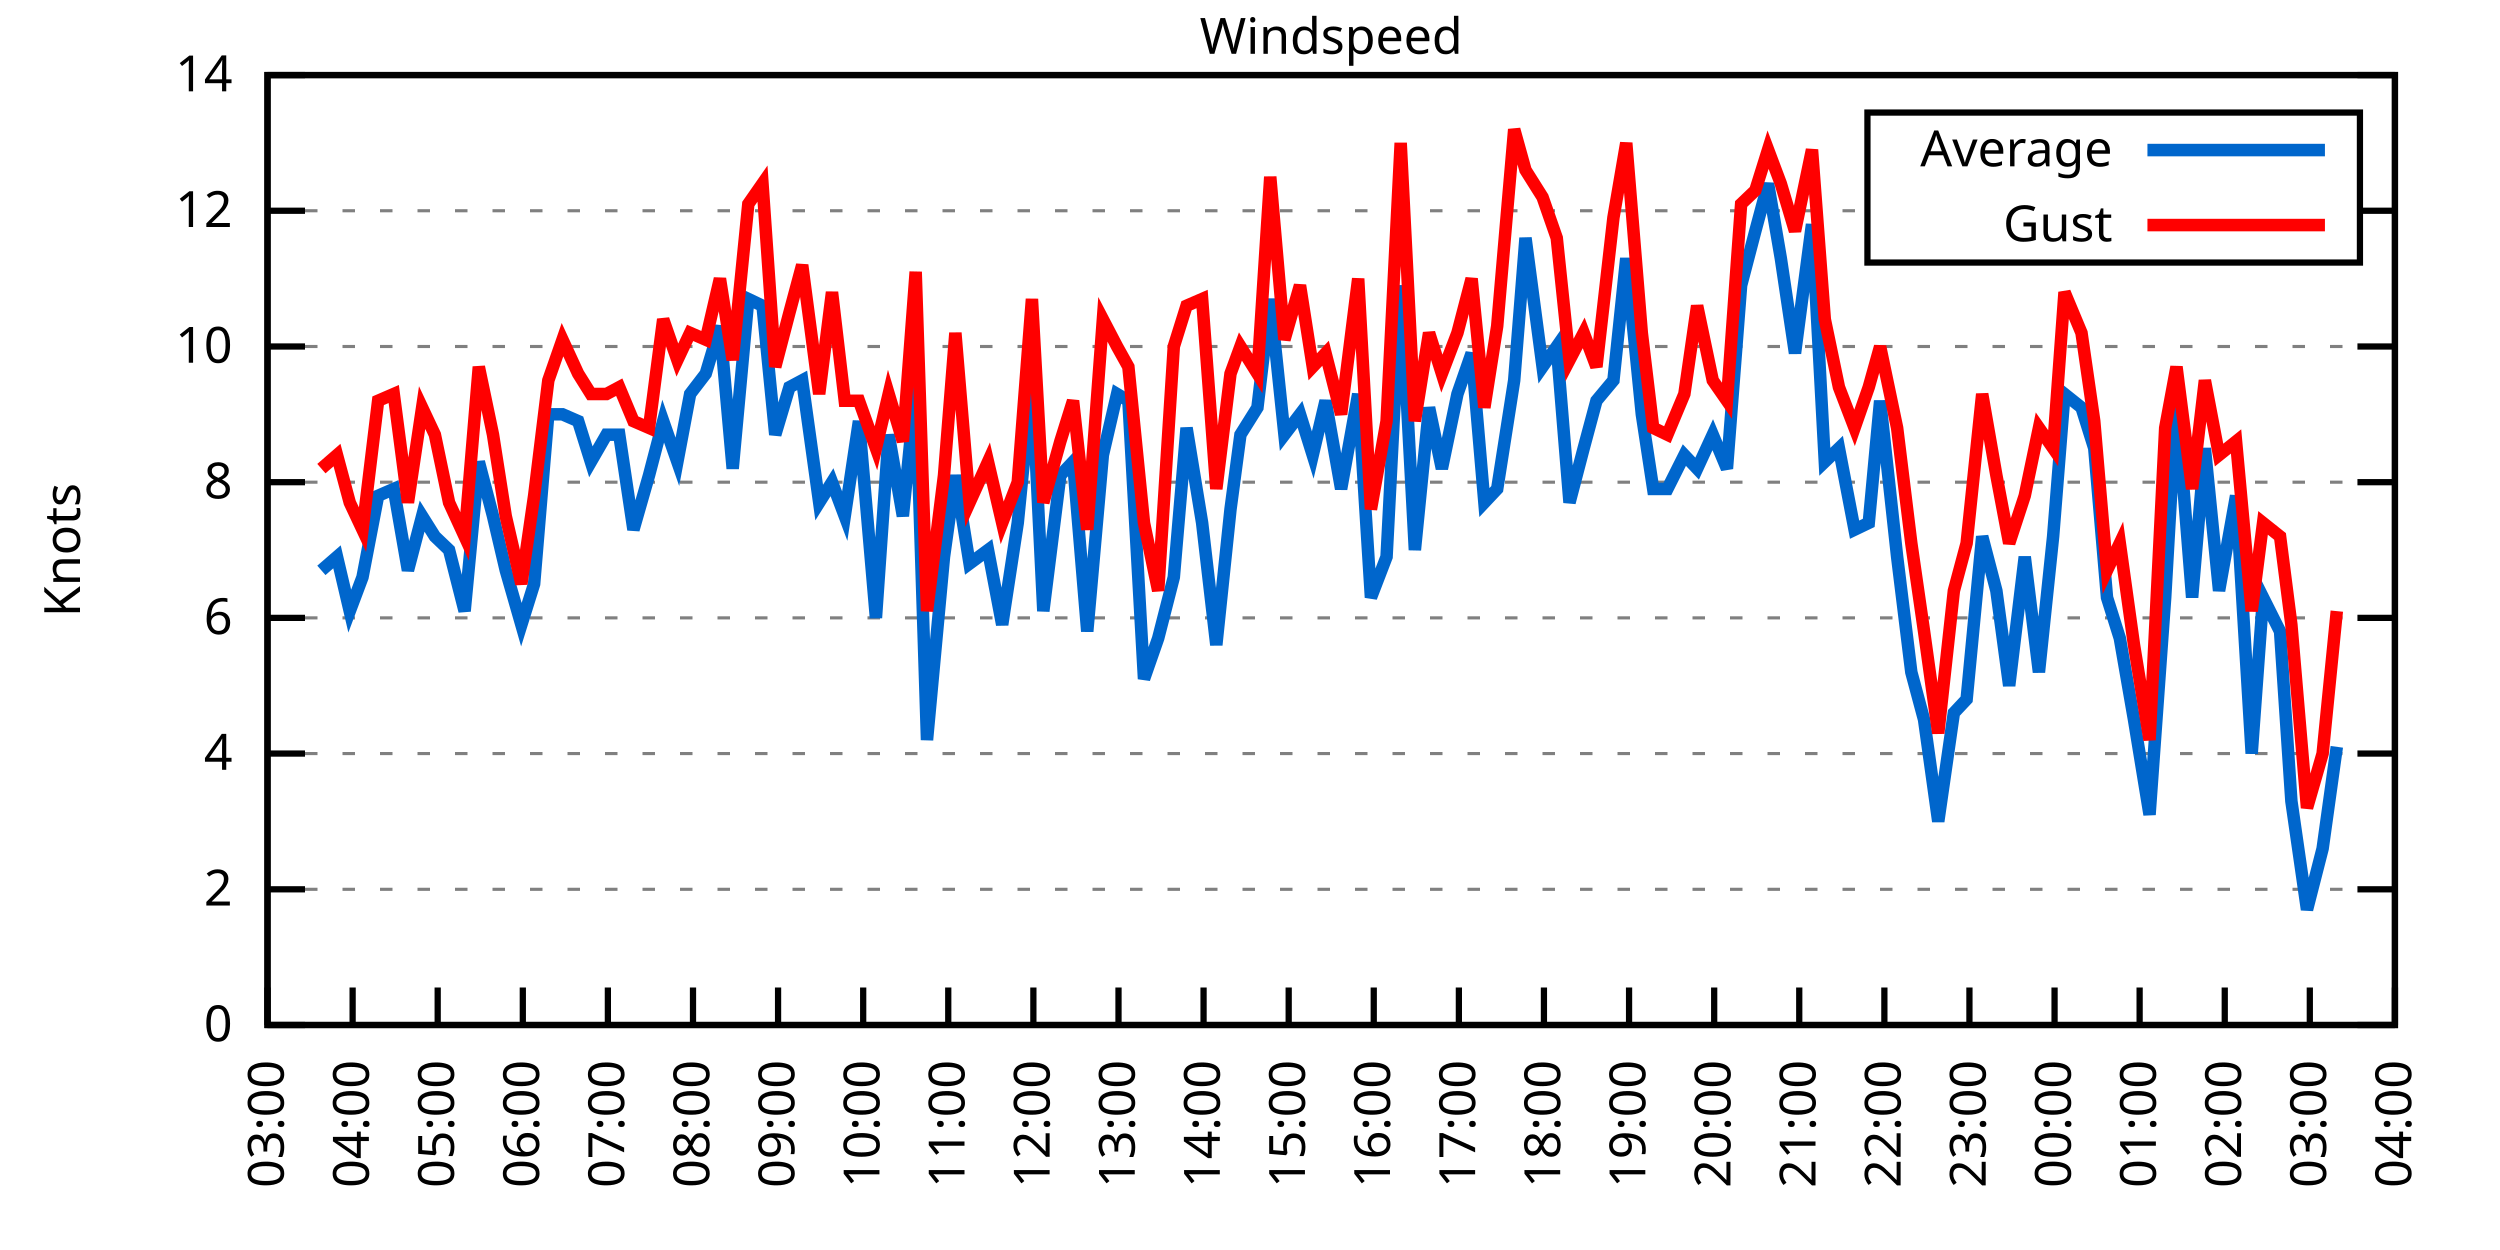
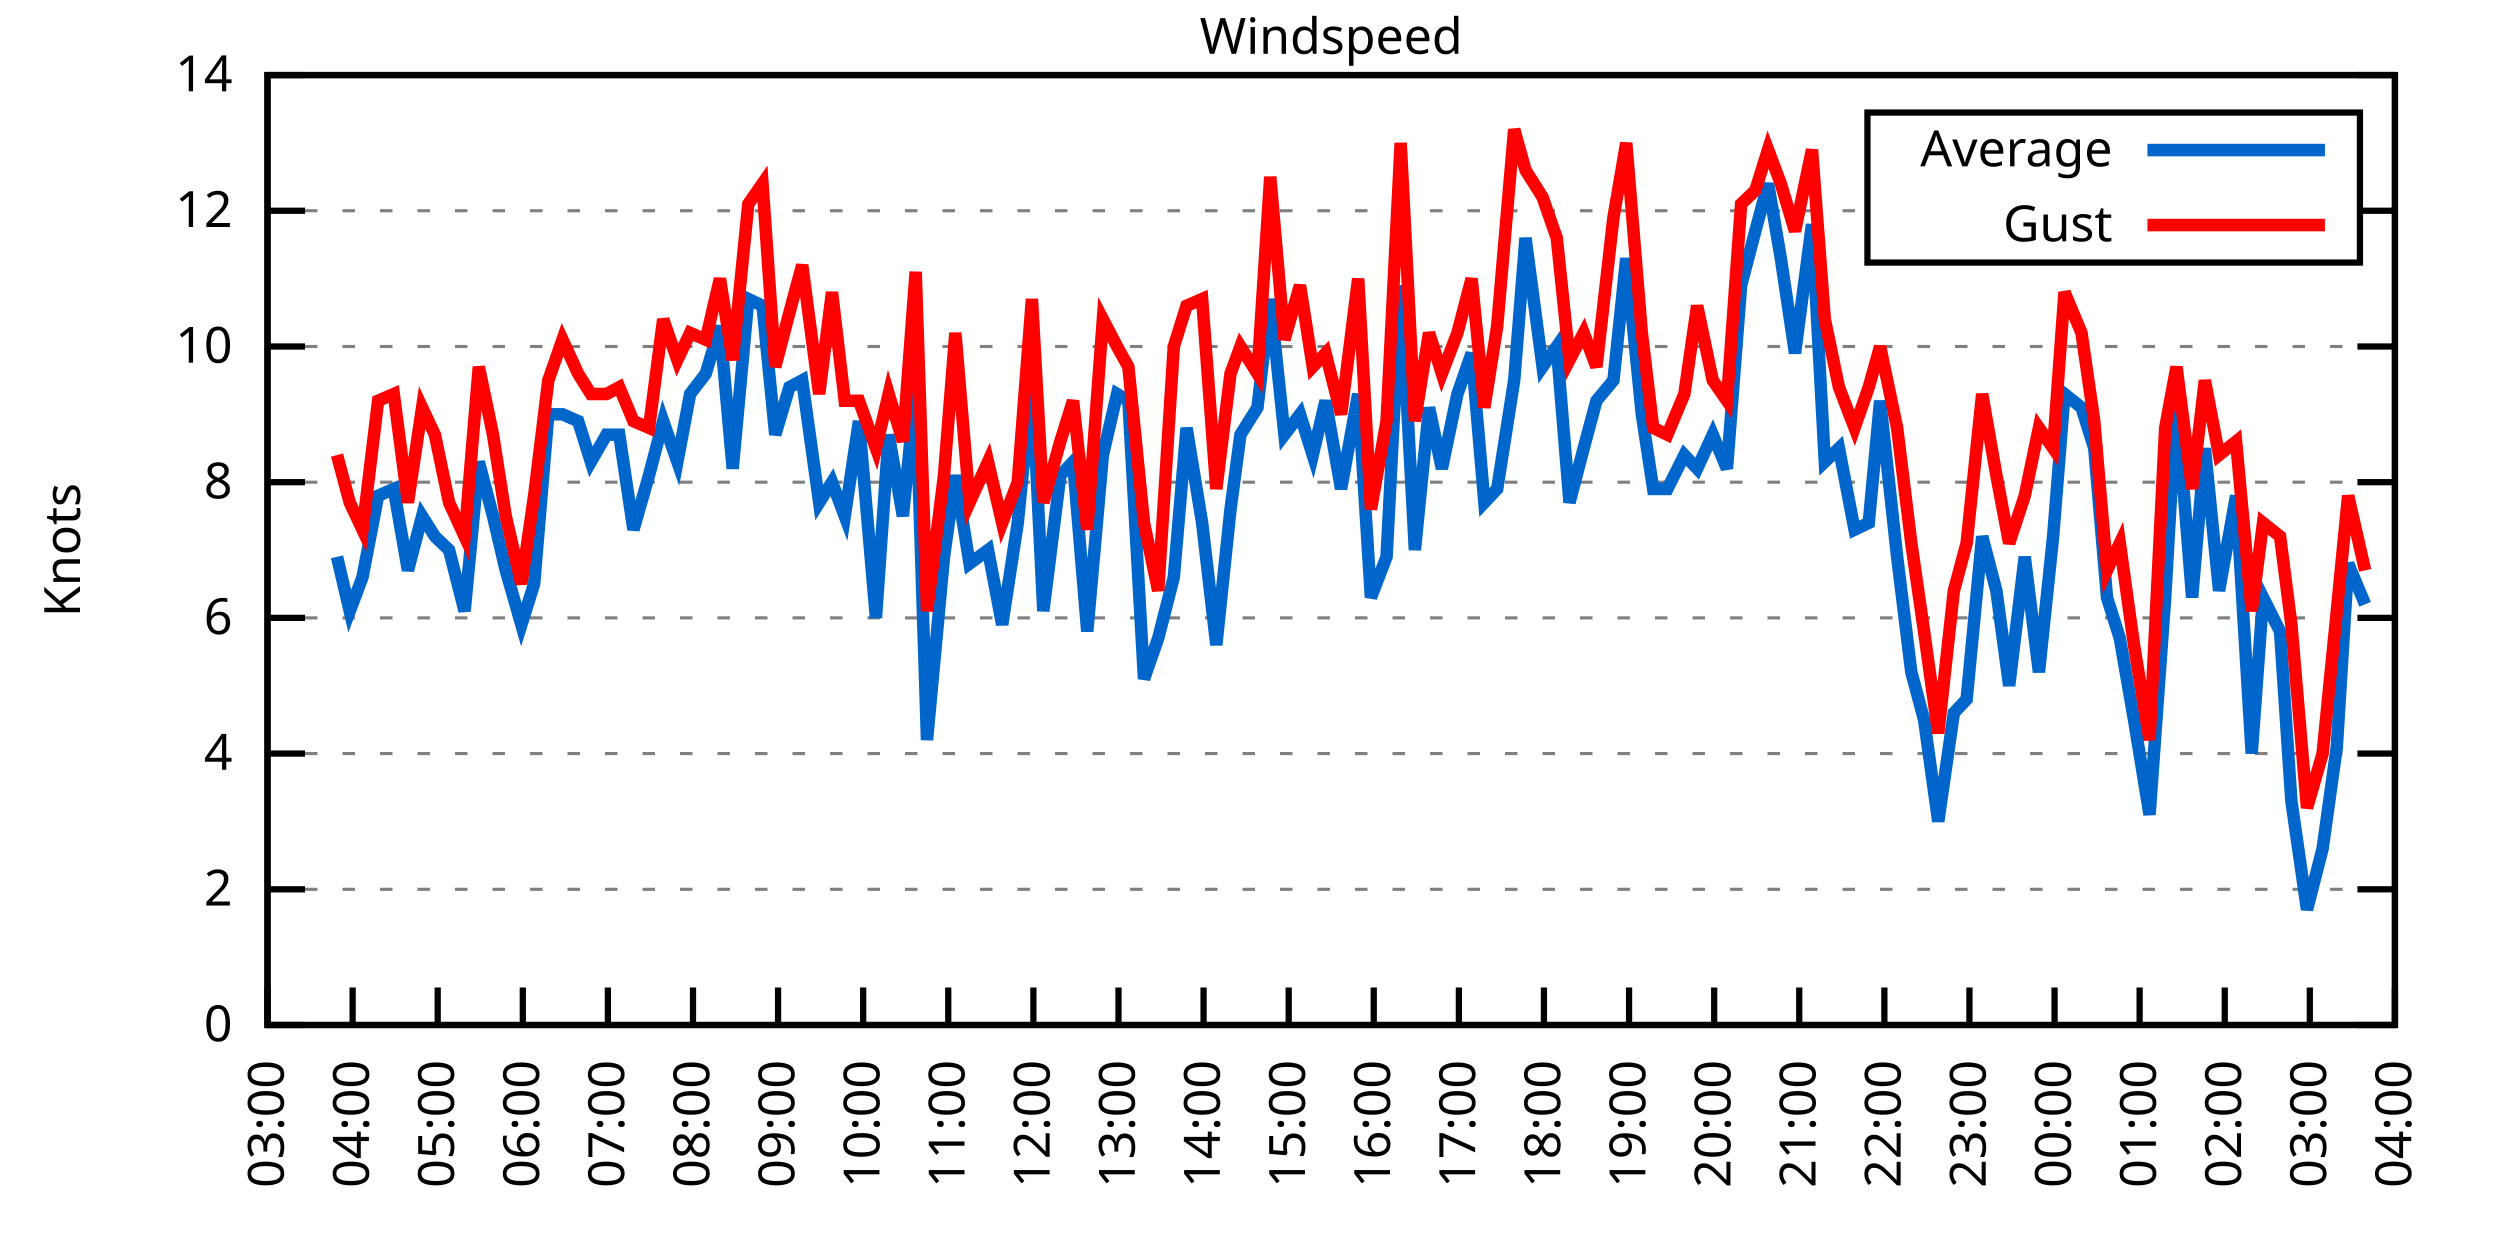
<svg xmlns="http://www.w3.org/2000/svg" xmlns:xlink="http://www.w3.org/1999/xlink" width="400" height="200" viewBox="0 0 400 200">
  <g id="gnuplot_canvas">
    <rect x="0" y="0" width="400" height="200" fill="none" />
    <defs>
      <circle id="gpDot" r="0.5" stroke-width="0.5" stroke="currentColor" />
      <path id="gpPt0" stroke-width="0.333" stroke="currentColor" d="M-1,0 h2 M0,-1 v2" />
      <path id="gpPt1" stroke-width="0.333" stroke="currentColor" d="M-1,-1 L1,1 M1,-1 L-1,1" />
      <path id="gpPt2" stroke-width="0.333" stroke="currentColor" d="M-1,0 L1,0 M0,-1 L0,1 M-1,-1 L1,1 M-1,1 L1,-1" />
      <rect id="gpPt3" stroke-width="0.333" stroke="currentColor" x="-1" y="-1" width="2" height="2" />
      <rect id="gpPt4" stroke-width="0.333" stroke="currentColor" fill="currentColor" x="-1" y="-1" width="2" height="2" />
      <circle id="gpPt5" stroke-width="0.333" stroke="currentColor" cx="0" cy="0" r="1" />
      <use xlink:href="#gpPt5" id="gpPt6" fill="currentColor" stroke="none" />
      <path id="gpPt7" stroke-width="0.333" stroke="currentColor" d="M0,-1.33 L-1.33,0.67 L1.33,0.67 z" />
      <use xlink:href="#gpPt7" id="gpPt8" fill="currentColor" stroke="none" />
      <use xlink:href="#gpPt7" id="gpPt9" stroke="currentColor" transform="rotate(180)" />
      <use xlink:href="#gpPt9" id="gpPt10" fill="currentColor" stroke="none" />
      <use xlink:href="#gpPt3" id="gpPt11" stroke="currentColor" transform="rotate(45)" />
      <use xlink:href="#gpPt11" id="gpPt12" fill="currentColor" stroke="none" />
      <path id="gpPt13" stroke-width="0.333" stroke="currentColor" d="M0,1.330 L1.265,0.411 L0.782,-1.067 L-0.782,-1.076 L-1.265,0.411 z" />
      <use xlink:href="#gpPt13" id="gpPt14" fill="currentColor" stroke="none" />
      <filter id="textbox" filterUnits="objectBoundingBox" x="0" y="0" height="1" width="1">
        <feFlood flood-color="white" flood-opacity="1" result="bgnd" />
        <feComposite in="SourceGraphic" in2="bgnd" operator="atop" />
      </filter>
      <filter id="greybox" filterUnits="objectBoundingBox" x="0" y="0" height="1" width="1">
        <feFlood flood-color="lightgrey" flood-opacity="1" result="grey" />
        <feComposite in="SourceGraphic" in2="grey" operator="atop" />
      </filter>
    </defs>
    <g fill="none" color="white" stroke="currentColor" stroke-width="1.00" stroke-linecap="butt" stroke-linejoin="miter">
</g>
    <g fill="none" color="black" stroke="currentColor" stroke-width="1.00" stroke-linecap="butt" stroke-linejoin="miter">
      <g stroke="none" shape-rendering="crispEdges">
        <polygon fill="rgb(255, 255, 255)" points="42.80,164.00 383.18,164.00 383.18,12.02 42.80,12.02 " />
      </g>
    </g>
    <g fill="none" color="black" stroke="currentColor" stroke-width="1.00" stroke-linecap="butt" stroke-linejoin="miter">
</g>
    <g fill="none" color="black" stroke="black" stroke-width="0.50" stroke-linecap="butt" stroke-linejoin="miter">
</g>
    <g fill="none" color="gray" stroke="currentColor" stroke-width="0.50" stroke-linecap="butt" stroke-linejoin="miter">
      <path stroke="gray" stroke-dasharray="2,4" class="gridline" d="M42.80,164.00 L383.19,164.00  " />
    </g>
    <g fill="none" color="gray" stroke="gray" stroke-width="1.00" stroke-linecap="butt" stroke-linejoin="miter">
</g>
    <g fill="none" color="black" stroke="currentColor" stroke-width="1.00" stroke-linecap="butt" stroke-linejoin="miter">
      <path stroke="black" d="M42.80,164.00 L48.80,164.00 M383.19,164.00 L377.19,164.00  " />
      <g transform="translate(37.20,166.60)" stroke="none" fill="black" font-family="Sans" font-size="8.00" text-anchor="end">
        <text>
          <tspan font-family="Sans"> 0</tspan>
        </text>
      </g>
    </g>
    <g fill="none" color="black" stroke="currentColor" stroke-width="1.00" stroke-linecap="butt" stroke-linejoin="miter">
</g>
    <g fill="none" color="black" stroke="black" stroke-width="0.50" stroke-linecap="butt" stroke-linejoin="miter">
</g>
    <g fill="none" color="gray" stroke="currentColor" stroke-width="0.50" stroke-linecap="butt" stroke-linejoin="miter">
      <path stroke="gray" stroke-dasharray="2,4" class="gridline" d="M42.80,142.29 L383.19,142.29  " />
    </g>
    <g fill="none" color="gray" stroke="gray" stroke-width="1.00" stroke-linecap="butt" stroke-linejoin="miter">
</g>
    <g fill="none" color="black" stroke="currentColor" stroke-width="1.00" stroke-linecap="butt" stroke-linejoin="miter">
      <path stroke="black" d="M42.80,142.29 L48.80,142.29 M383.19,142.29 L377.19,142.29  " />
      <g transform="translate(37.20,144.89)" stroke="none" fill="black" font-family="Sans" font-size="8.00" text-anchor="end">
        <text>
          <tspan font-family="Sans"> 2</tspan>
        </text>
      </g>
    </g>
    <g fill="none" color="black" stroke="currentColor" stroke-width="1.00" stroke-linecap="butt" stroke-linejoin="miter">
</g>
    <g fill="none" color="black" stroke="black" stroke-width="0.50" stroke-linecap="butt" stroke-linejoin="miter">
</g>
    <g fill="none" color="gray" stroke="currentColor" stroke-width="0.50" stroke-linecap="butt" stroke-linejoin="miter">
      <path stroke="gray" stroke-dasharray="2,4" class="gridline" d="M42.80,120.57 L383.19,120.57  " />
    </g>
    <g fill="none" color="gray" stroke="gray" stroke-width="1.00" stroke-linecap="butt" stroke-linejoin="miter">
</g>
    <g fill="none" color="black" stroke="currentColor" stroke-width="1.00" stroke-linecap="butt" stroke-linejoin="miter">
      <path stroke="black" d="M42.80,120.57 L48.80,120.57 M383.19,120.57 L377.19,120.57  " />
      <g transform="translate(37.20,123.17)" stroke="none" fill="black" font-family="Sans" font-size="8.00" text-anchor="end">
        <text>
          <tspan font-family="Sans"> 4</tspan>
        </text>
      </g>
    </g>
    <g fill="none" color="black" stroke="currentColor" stroke-width="1.00" stroke-linecap="butt" stroke-linejoin="miter">
</g>
    <g fill="none" color="black" stroke="black" stroke-width="0.50" stroke-linecap="butt" stroke-linejoin="miter">
</g>
    <g fill="none" color="gray" stroke="currentColor" stroke-width="0.50" stroke-linecap="butt" stroke-linejoin="miter">
      <path stroke="gray" stroke-dasharray="2,4" class="gridline" d="M42.80,98.86 L383.19,98.86  " />
    </g>
    <g fill="none" color="gray" stroke="gray" stroke-width="1.00" stroke-linecap="butt" stroke-linejoin="miter">
</g>
    <g fill="none" color="black" stroke="currentColor" stroke-width="1.00" stroke-linecap="butt" stroke-linejoin="miter">
      <path stroke="black" d="M42.80,98.86 L48.80,98.86 M383.19,98.86 L377.19,98.86  " />
      <g transform="translate(37.20,101.46)" stroke="none" fill="black" font-family="Sans" font-size="8.00" text-anchor="end">
        <text>
          <tspan font-family="Sans"> 6</tspan>
        </text>
      </g>
    </g>
    <g fill="none" color="black" stroke="currentColor" stroke-width="1.00" stroke-linecap="butt" stroke-linejoin="miter">
</g>
    <g fill="none" color="black" stroke="black" stroke-width="0.50" stroke-linecap="butt" stroke-linejoin="miter">
</g>
    <g fill="none" color="gray" stroke="currentColor" stroke-width="0.50" stroke-linecap="butt" stroke-linejoin="miter">
      <path stroke="gray" stroke-dasharray="2,4" class="gridline" d="M42.80,77.15 L383.19,77.15  " />
    </g>
    <g fill="none" color="gray" stroke="gray" stroke-width="1.00" stroke-linecap="butt" stroke-linejoin="miter">
</g>
    <g fill="none" color="black" stroke="currentColor" stroke-width="1.00" stroke-linecap="butt" stroke-linejoin="miter">
      <path stroke="black" d="M42.80,77.15 L48.80,77.15 M383.19,77.15 L377.19,77.15  " />
      <g transform="translate(37.20,79.75)" stroke="none" fill="black" font-family="Sans" font-size="8.00" text-anchor="end">
        <text>
          <tspan font-family="Sans"> 8</tspan>
        </text>
      </g>
    </g>
    <g fill="none" color="black" stroke="currentColor" stroke-width="1.00" stroke-linecap="butt" stroke-linejoin="miter">
</g>
    <g fill="none" color="black" stroke="black" stroke-width="0.50" stroke-linecap="butt" stroke-linejoin="miter">
</g>
    <g fill="none" color="gray" stroke="currentColor" stroke-width="0.50" stroke-linecap="butt" stroke-linejoin="miter">
      <path stroke="gray" stroke-dasharray="2,4" class="gridline" d="M42.80,55.44 L383.19,55.44  " />
    </g>
    <g fill="none" color="gray" stroke="gray" stroke-width="1.00" stroke-linecap="butt" stroke-linejoin="miter">
</g>
    <g fill="none" color="black" stroke="currentColor" stroke-width="1.00" stroke-linecap="butt" stroke-linejoin="miter">
      <path stroke="black" d="M42.80,55.44 L48.80,55.44 M383.19,55.44 L377.19,55.44  " />
      <g transform="translate(37.20,58.04)" stroke="none" fill="black" font-family="Sans" font-size="8.00" text-anchor="end">
        <text>
          <tspan font-family="Sans"> 10</tspan>
        </text>
      </g>
    </g>
    <g fill="none" color="black" stroke="currentColor" stroke-width="1.00" stroke-linecap="butt" stroke-linejoin="miter">
</g>
    <g fill="none" color="black" stroke="black" stroke-width="0.50" stroke-linecap="butt" stroke-linejoin="miter">
</g>
    <g fill="none" color="gray" stroke="currentColor" stroke-width="0.50" stroke-linecap="butt" stroke-linejoin="miter">
      <path stroke="gray" stroke-dasharray="2,4" class="gridline" d="M42.80,33.72 L298.79,33.72 M377.59,33.72 L383.19,33.72  " />
    </g>
    <g fill="none" color="gray" stroke="gray" stroke-width="1.00" stroke-linecap="butt" stroke-linejoin="miter">
</g>
    <g fill="none" color="black" stroke="currentColor" stroke-width="1.00" stroke-linecap="butt" stroke-linejoin="miter">
      <path stroke="black" d="M42.80,33.72 L48.80,33.72 M383.19,33.72 L377.19,33.72  " />
      <g transform="translate(37.20,36.32)" stroke="none" fill="black" font-family="Sans" font-size="8.00" text-anchor="end">
        <text>
          <tspan font-family="Sans"> 12</tspan>
        </text>
      </g>
    </g>
    <g fill="none" color="black" stroke="currentColor" stroke-width="1.00" stroke-linecap="butt" stroke-linejoin="miter">
</g>
    <g fill="none" color="black" stroke="black" stroke-width="0.50" stroke-linecap="butt" stroke-linejoin="miter">
</g>
    <g fill="none" color="gray" stroke="currentColor" stroke-width="0.50" stroke-linecap="butt" stroke-linejoin="miter">
      <path stroke="gray" stroke-dasharray="2,4" class="gridline" d="M42.80,12.01 L383.19,12.01  " />
    </g>
    <g fill="none" color="gray" stroke="gray" stroke-width="1.00" stroke-linecap="butt" stroke-linejoin="miter">
</g>
    <g fill="none" color="black" stroke="currentColor" stroke-width="1.00" stroke-linecap="butt" stroke-linejoin="miter">
      <path stroke="black" d="M42.80,12.01 L48.80,12.01 M383.19,12.01 L377.19,12.01  " />
      <g transform="translate(37.20,14.61)" stroke="none" fill="black" font-family="Sans" font-size="8.00" text-anchor="end">
        <text>
          <tspan font-family="Sans"> 14</tspan>
        </text>
      </g>
    </g>
    <g fill="none" color="black" stroke="currentColor" stroke-width="1.00" stroke-linecap="butt" stroke-linejoin="miter">
      <path stroke="black" d="M42.80,164.00 L42.80,158.00  " />
      <g transform="translate(45.40,169.60) rotate(270.00)" stroke="none" fill="black" font-family="Sans" font-size="8.00" text-anchor="end">
        <text>
          <tspan font-family="Sans">03:00</tspan>
        </text>
      </g>
    </g>
    <g fill="none" color="black" stroke="currentColor" stroke-width="1.00" stroke-linecap="butt" stroke-linejoin="miter">
      <path stroke="black" d="M56.42,164.00 L56.42,158.00  " />
      <g transform="translate(59.02,169.60) rotate(270.00)" stroke="none" fill="black" font-family="Sans" font-size="8.00" text-anchor="end">
        <text>
          <tspan font-family="Sans">04:00</tspan>
        </text>
      </g>
    </g>
    <g fill="none" color="black" stroke="currentColor" stroke-width="1.00" stroke-linecap="butt" stroke-linejoin="miter">
      <path stroke="black" d="M70.03,164.00 L70.03,158.00  " />
      <g transform="translate(72.63,169.60) rotate(270.00)" stroke="none" fill="black" font-family="Sans" font-size="8.00" text-anchor="end">
        <text>
          <tspan font-family="Sans">05:00</tspan>
        </text>
      </g>
    </g>
    <g fill="none" color="black" stroke="currentColor" stroke-width="1.00" stroke-linecap="butt" stroke-linejoin="miter">
      <path stroke="black" d="M83.65,164.00 L83.65,158.00  " />
      <g transform="translate(86.25,169.60) rotate(270.00)" stroke="none" fill="black" font-family="Sans" font-size="8.00" text-anchor="end">
        <text>
          <tspan font-family="Sans">06:00</tspan>
        </text>
      </g>
    </g>
    <g fill="none" color="black" stroke="currentColor" stroke-width="1.00" stroke-linecap="butt" stroke-linejoin="miter">
      <path stroke="black" d="M97.26,164.00 L97.26,158.00  " />
      <g transform="translate(99.86,169.60) rotate(270.00)" stroke="none" fill="black" font-family="Sans" font-size="8.00" text-anchor="end">
        <text>
          <tspan font-family="Sans">07:00</tspan>
        </text>
      </g>
    </g>
    <g fill="none" color="black" stroke="currentColor" stroke-width="1.00" stroke-linecap="butt" stroke-linejoin="miter">
      <path stroke="black" d="M110.88,164.00 L110.88,158.00  " />
      <g transform="translate(113.48,169.60) rotate(270.00)" stroke="none" fill="black" font-family="Sans" font-size="8.00" text-anchor="end">
        <text>
          <tspan font-family="Sans">08:00</tspan>
        </text>
      </g>
    </g>
    <g fill="none" color="black" stroke="currentColor" stroke-width="1.00" stroke-linecap="butt" stroke-linejoin="miter">
      <path stroke="black" d="M124.49,164.00 L124.49,158.00  " />
      <g transform="translate(127.09,169.60) rotate(270.00)" stroke="none" fill="black" font-family="Sans" font-size="8.00" text-anchor="end">
        <text>
          <tspan font-family="Sans">09:00</tspan>
        </text>
      </g>
    </g>
    <g fill="none" color="black" stroke="currentColor" stroke-width="1.00" stroke-linecap="butt" stroke-linejoin="miter">
      <path stroke="black" d="M138.11,164.00 L138.11,158.00  " />
      <g transform="translate(140.71,169.60) rotate(270.00)" stroke="none" fill="black" font-family="Sans" font-size="8.00" text-anchor="end">
        <text>
          <tspan font-family="Sans">10:00</tspan>
        </text>
      </g>
    </g>
    <g fill="none" color="black" stroke="currentColor" stroke-width="1.00" stroke-linecap="butt" stroke-linejoin="miter">
      <path stroke="black" d="M151.72,164.00 L151.72,158.00  " />
      <g transform="translate(154.32,169.60) rotate(270.00)" stroke="none" fill="black" font-family="Sans" font-size="8.00" text-anchor="end">
        <text>
          <tspan font-family="Sans">11:00</tspan>
        </text>
      </g>
    </g>
    <g fill="none" color="black" stroke="currentColor" stroke-width="1.00" stroke-linecap="butt" stroke-linejoin="miter">
      <path stroke="black" d="M165.34,164.00 L165.34,158.00  " />
      <g transform="translate(167.94,169.60) rotate(270.00)" stroke="none" fill="black" font-family="Sans" font-size="8.00" text-anchor="end">
        <text>
          <tspan font-family="Sans">12:00</tspan>
        </text>
      </g>
    </g>
    <g fill="none" color="black" stroke="currentColor" stroke-width="1.00" stroke-linecap="butt" stroke-linejoin="miter">
      <path stroke="black" d="M178.96,164.00 L178.96,158.00  " />
      <g transform="translate(181.56,169.60) rotate(270.00)" stroke="none" fill="black" font-family="Sans" font-size="8.00" text-anchor="end">
        <text>
          <tspan font-family="Sans">13:00</tspan>
        </text>
      </g>
    </g>
    <g fill="none" color="black" stroke="currentColor" stroke-width="1.00" stroke-linecap="butt" stroke-linejoin="miter">
      <path stroke="black" d="M192.57,164.00 L192.57,158.00  " />
      <g transform="translate(195.17,169.60) rotate(270.00)" stroke="none" fill="black" font-family="Sans" font-size="8.00" text-anchor="end">
        <text>
          <tspan font-family="Sans">14:00</tspan>
        </text>
      </g>
    </g>
    <g fill="none" color="black" stroke="currentColor" stroke-width="1.00" stroke-linecap="butt" stroke-linejoin="miter">
      <path stroke="black" d="M206.19,164.00 L206.19,158.00  " />
      <g transform="translate(208.79,169.60) rotate(270.00)" stroke="none" fill="black" font-family="Sans" font-size="8.00" text-anchor="end">
        <text>
          <tspan font-family="Sans">15:00</tspan>
        </text>
      </g>
    </g>
    <g fill="none" color="black" stroke="currentColor" stroke-width="1.00" stroke-linecap="butt" stroke-linejoin="miter">
      <path stroke="black" d="M219.80,164.00 L219.80,158.00  " />
      <g transform="translate(222.40,169.60) rotate(270.00)" stroke="none" fill="black" font-family="Sans" font-size="8.00" text-anchor="end">
        <text>
          <tspan font-family="Sans">16:00</tspan>
        </text>
      </g>
    </g>
    <g fill="none" color="black" stroke="currentColor" stroke-width="1.00" stroke-linecap="butt" stroke-linejoin="miter">
      <path stroke="black" d="M233.42,164.00 L233.42,158.00  " />
      <g transform="translate(236.02,169.60) rotate(270.00)" stroke="none" fill="black" font-family="Sans" font-size="8.00" text-anchor="end">
        <text>
          <tspan font-family="Sans">17:00</tspan>
        </text>
      </g>
    </g>
    <g fill="none" color="black" stroke="currentColor" stroke-width="1.00" stroke-linecap="butt" stroke-linejoin="miter">
      <path stroke="black" d="M247.03,164.00 L247.03,158.00  " />
      <g transform="translate(249.63,169.60) rotate(270.00)" stroke="none" fill="black" font-family="Sans" font-size="8.00" text-anchor="end">
        <text>
          <tspan font-family="Sans">18:00</tspan>
        </text>
      </g>
    </g>
    <g fill="none" color="black" stroke="currentColor" stroke-width="1.00" stroke-linecap="butt" stroke-linejoin="miter">
      <path stroke="black" d="M260.65,164.00 L260.65,158.00  " />
      <g transform="translate(263.25,169.60) rotate(270.00)" stroke="none" fill="black" font-family="Sans" font-size="8.00" text-anchor="end">
        <text>
          <tspan font-family="Sans">19:00</tspan>
        </text>
      </g>
    </g>
    <g fill="none" color="black" stroke="currentColor" stroke-width="1.00" stroke-linecap="butt" stroke-linejoin="miter">
      <path stroke="black" d="M274.27,164.00 L274.27,158.00  " />
      <g transform="translate(276.87,169.60) rotate(270.00)" stroke="none" fill="black" font-family="Sans" font-size="8.00" text-anchor="end">
        <text>
          <tspan font-family="Sans">20:00</tspan>
        </text>
      </g>
    </g>
    <g fill="none" color="black" stroke="currentColor" stroke-width="1.00" stroke-linecap="butt" stroke-linejoin="miter">
      <path stroke="black" d="M287.88,164.00 L287.88,158.00  " />
      <g transform="translate(290.48,169.60) rotate(270.00)" stroke="none" fill="black" font-family="Sans" font-size="8.00" text-anchor="end">
        <text>
          <tspan font-family="Sans">21:00</tspan>
        </text>
      </g>
    </g>
    <g fill="none" color="black" stroke="currentColor" stroke-width="1.00" stroke-linecap="butt" stroke-linejoin="miter">
      <path stroke="black" d="M301.50,164.00 L301.50,158.00  " />
      <g transform="translate(304.10,169.60) rotate(270.00)" stroke="none" fill="black" font-family="Sans" font-size="8.00" text-anchor="end">
        <text>
          <tspan font-family="Sans">22:00</tspan>
        </text>
      </g>
    </g>
    <g fill="none" color="black" stroke="currentColor" stroke-width="1.00" stroke-linecap="butt" stroke-linejoin="miter">
      <path stroke="black" d="M315.11,164.00 L315.11,158.00  " />
      <g transform="translate(317.71,169.60) rotate(270.00)" stroke="none" fill="black" font-family="Sans" font-size="8.00" text-anchor="end">
        <text>
          <tspan font-family="Sans">23:00</tspan>
        </text>
      </g>
    </g>
    <g fill="none" color="black" stroke="currentColor" stroke-width="1.00" stroke-linecap="butt" stroke-linejoin="miter">
      <path stroke="black" d="M328.73,164.00 L328.73,158.00  " />
      <g transform="translate(331.33,169.60) rotate(270.00)" stroke="none" fill="black" font-family="Sans" font-size="8.00" text-anchor="end">
        <text>
          <tspan font-family="Sans">00:00</tspan>
        </text>
      </g>
    </g>
    <g fill="none" color="black" stroke="currentColor" stroke-width="1.00" stroke-linecap="butt" stroke-linejoin="miter">
      <path stroke="black" d="M342.34,164.00 L342.34,158.00  " />
      <g transform="translate(344.94,169.60) rotate(270.00)" stroke="none" fill="black" font-family="Sans" font-size="8.00" text-anchor="end">
        <text>
          <tspan font-family="Sans">01:00</tspan>
        </text>
      </g>
    </g>
    <g fill="none" color="black" stroke="currentColor" stroke-width="1.00" stroke-linecap="butt" stroke-linejoin="miter">
      <path stroke="black" d="M355.96,164.00 L355.96,158.00  " />
      <g transform="translate(358.56,169.60) rotate(270.00)" stroke="none" fill="black" font-family="Sans" font-size="8.00" text-anchor="end">
        <text>
          <tspan font-family="Sans">02:00</tspan>
        </text>
      </g>
    </g>
    <g fill="none" color="black" stroke="currentColor" stroke-width="1.00" stroke-linecap="butt" stroke-linejoin="miter">
      <path stroke="black" d="M369.57,164.00 L369.57,158.00  " />
      <g transform="translate(372.17,169.60) rotate(270.00)" stroke="none" fill="black" font-family="Sans" font-size="8.00" text-anchor="end">
        <text>
          <tspan font-family="Sans">03:00</tspan>
        </text>
      </g>
    </g>
    <g fill="none" color="black" stroke="currentColor" stroke-width="1.00" stroke-linecap="butt" stroke-linejoin="miter">
      <path stroke="black" d="M383.19,164.00 L383.19,158.00  " />
      <g transform="translate(385.79,169.60) rotate(270.00)" stroke="none" fill="black" font-family="Sans" font-size="8.00" text-anchor="end">
        <text>
          <tspan font-family="Sans">04:00</tspan>
        </text>
      </g>
    </g>
    <g fill="none" color="black" stroke="currentColor" stroke-width="1.00" stroke-linecap="butt" stroke-linejoin="miter">
</g>
    <g fill="none" color="black" stroke="currentColor" stroke-width="1.00" stroke-linecap="butt" stroke-linejoin="miter">
      <path stroke="black" d="M42.80,12.01 L42.80,164.00 L383.19,164.00 L383.19,12.01 L42.80,12.01 Z  " />
    </g>
    <g fill="none" color="black" stroke="currentColor" stroke-width="1.00" stroke-linecap="butt" stroke-linejoin="miter">
</g>
    <g fill="none" color="black" stroke="currentColor" stroke-width="1.00" stroke-linecap="butt" stroke-linejoin="miter">
      <path stroke="black" d="M298.79,42.01 L298.79,18.01 L377.59,18.01 L377.59,42.01 L298.79,42.01 Z  " />
    </g>
    <g id="Windspeed_plot_1">
      <g fill="none" color="white" stroke="black" stroke-width="2.00" stroke-linecap="butt" stroke-linejoin="miter">
</g>
      <g fill="none" color="black" stroke="currentColor" stroke-width="2.00" stroke-linecap="butt" stroke-linejoin="miter">
        <g transform="translate(337.99,26.61)" stroke="none" fill="black" font-family="Sans" font-size="8.00" text-anchor="end">
          <text>
            <tspan font-family="Sans">Average</tspan>
          </text>
        </g>
      </g>
      <g fill="none" color="black" stroke="currentColor" stroke-width="2.00" stroke-linecap="butt" stroke-linejoin="miter">
-         <path stroke="rgb(  0, 102, 204)" d="M343.59,24.01 L371.99,24.01 M51.42,91.26 L53.92,89.09 L55.96,97.78 L58.00,92.35 L60.50,79.32 L63.00,78.23   L65.27,91.26 L67.54,82.58 L69.58,85.83 L71.85,88.00 L74.34,97.78 L76.61,73.89 L78.88,82.58 L80.92,91.26   L83.42,99.95 L85.46,93.43 L87.73,66.29 L90.00,66.29 L92.50,67.38 L94.54,73.89 L97.04,69.55 L99.08,69.55   L101.35,84.75 L103.84,76.06 L106.11,67.38 L108.38,73.89 L110.42,63.04 L112.92,59.78 L115.19,52.18 L117.23,74.98   L119.73,47.84 L122.00,48.92 L124.04,69.55 L126.31,61.95 L128.35,60.86 L131.07,80.41 L133.12,77.15 L135.16,82.58   L137.43,67.38 L140.15,98.86 L142.19,69.55 L144.46,82.58 L146.51,61.95 L148.32,118.40 L151.04,89.09 L152.86,76.06   L155.13,90.18 L158.08,88.00 L160.35,99.95 L162.84,83.66 L165.11,60.86 L166.93,97.78 L169.65,76.06 L171.69,73.89   L173.96,101.03 L176.46,72.81 L178.73,63.04 L180.54,64.12 L183.04,108.63 L185.31,102.12 L187.81,92.35 L189.85,68.46   L192.34,83.66 L194.61,103.20 L196.88,81.49 L198.47,69.55 L201.19,65.21 L203.24,47.84 L205.51,69.55 L208.00,66.29   L210.04,72.81 L212.09,64.12 L214.58,78.23 L217.31,63.04 L219.35,95.60 L221.85,89.09 L224.11,45.66 L226.38,88.00   L228.65,65.21 L230.70,74.98 L233.19,63.04 L235.46,56.52 L237.50,80.41 L239.55,78.23 L242.27,60.86 L244.08,38.07   L246.81,58.69 L249.08,55.44 L251.12,80.41 L253.39,71.72 L255.43,64.12 L258.15,60.86 L260.20,41.32 L262.69,66.29   L264.51,78.23 L266.78,78.23 L269.50,72.81 L271.54,74.98 L274.04,69.55 L276.31,74.98 L278.58,45.66 L280.85,36.98   L282.89,29.38 L284.93,41.32 L287.20,56.52 L289.92,35.89 L291.97,73.89 L294.23,71.72 L296.73,84.75 L299.00,83.66   L300.82,64.12 L303.54,89.09 L305.81,107.55 L307.85,115.15 L310.12,131.43 L312.62,114.06 L314.66,111.89 L317.15,85.83   L319.42,94.52 L321.47,109.72 L323.96,89.09 L326.23,107.55 L328.50,85.83 L330.32,63.04 L333.04,65.21 L335.08,71.72   L337.12,95.60 L339.17,102.12 L341.44,115.15 L343.93,130.35 L346.43,95.60 L348.24,64.12 L350.74,95.60 L352.78,71.72   L355.05,94.52 L357.77,79.32 L360.27,120.57 L362.09,95.60 L364.81,101.03 L366.62,128.17 L369.12,145.54 L371.62,135.77   L373.89,119.49  " />
+         <path stroke="rgb(  0, 102, 204)" d="M343.59,24.01 L371.99,24.01 M53.92,89.09 L55.96,97.78 L58.00,92.35 L60.50,79.32 L63.00,78.23 L65.27,91.26   L67.54,82.58 L69.58,85.83 L71.85,88.00 L74.34,97.78 L76.61,73.89 L78.88,82.58 L80.92,91.26 L83.42,99.95   L85.46,93.43 L87.73,66.29 L90.00,66.29 L92.50,67.38 L94.54,73.89 L97.04,69.55 L99.08,69.55 L101.35,84.75   L103.84,76.06 L106.11,67.38 L108.38,73.89 L110.42,63.04 L112.92,59.78 L115.19,52.18 L117.23,74.98 L119.73,47.84   L122.00,48.92 L124.04,69.55 L126.31,61.95 L128.35,60.86 L131.07,80.41 L133.12,77.15 L135.16,82.58 L137.43,67.38   L140.15,98.86 L142.19,69.55 L144.46,82.58 L146.51,61.95 L148.32,118.40 L151.04,89.09 L152.86,76.06 L155.13,90.18   L158.08,88.00 L160.35,99.95 L162.84,83.66 L165.11,60.86 L166.93,97.78 L169.65,76.06 L171.69,73.89 L173.96,101.03   L176.46,72.81 L178.73,63.04 L180.54,64.12 L183.04,108.63 L185.31,102.12 L187.81,92.35 L189.85,68.46 L192.34,83.66   L194.61,103.20 L196.88,81.49 L198.47,69.55 L201.19,65.21 L203.24,47.84 L205.51,69.55 L208.00,66.29 L210.04,72.81   L212.09,64.12 L214.58,78.23 L217.31,63.04 L219.35,95.60 L221.85,89.09 L224.11,45.66 L226.38,88.00 L228.65,65.21   L230.70,74.98 L233.19,63.04 L235.46,56.52 L237.50,80.41 L239.55,78.23 L242.27,60.86 L244.08,38.07 L246.81,58.69   L249.08,55.44 L251.12,80.41 L253.39,71.72 L255.43,64.12 L258.15,60.86 L260.20,41.32 L262.69,66.29 L264.51,78.23   L266.78,78.23 L269.50,72.81 L271.54,74.98 L274.04,69.55 L276.31,74.98 L278.58,45.66 L280.85,36.98 L282.89,29.38   L284.93,41.32 L287.20,56.52 L289.92,35.89 L291.97,73.89 L294.23,71.72 L296.73,84.75 L299.00,83.66 L300.82,64.12   L303.54,89.09 L305.81,107.55 L307.85,115.15 L310.12,131.43 L312.62,114.06 L314.66,111.89 L317.15,85.83 L319.42,94.52   L321.47,109.72 L323.96,89.09 L326.23,107.55 L328.50,85.83 L330.32,63.04 L333.04,65.21 L335.08,71.72 L337.12,95.60   L339.17,102.12 L341.44,115.15 L343.93,130.35 L346.43,95.60 L348.24,64.12 L350.74,95.60 L352.78,71.72 L355.05,94.52   L357.77,79.32 L360.27,120.57 L362.09,95.60 L364.81,101.03 L366.62,128.17 L369.12,145.54 L371.62,135.77 L373.89,119.49   L375.70,90.18 L378.42,96.69  " />
      </g>
    </g>
    <g id="Windspeed_plot_2">
      <g fill="none" color="black" stroke="currentColor" stroke-width="2.00" stroke-linecap="butt" stroke-linejoin="miter">
        <g transform="translate(337.99,38.61)" stroke="none" fill="black" font-family="Sans" font-size="8.00" text-anchor="end">
          <text>
            <tspan font-family="Sans">Gust</tspan>
          </text>
        </g>
      </g>
      <g fill="none" color="black" stroke="currentColor" stroke-width="2.00" stroke-linecap="butt" stroke-linejoin="miter">
-         <path stroke="rgb(255,   0,   0)" d="M343.59,36.01 L371.99,36.01 M51.42,74.98 L53.92,72.81 L55.96,80.41 L58.00,84.75 L60.50,64.12 L63.00,63.04   L65.27,80.41 L67.54,65.21 L69.58,69.55 L71.85,80.41 L74.34,85.83 L76.61,58.69 L78.88,69.55 L80.92,82.58   L83.42,93.43 L85.46,79.32 L87.73,60.86 L90.00,54.35 L92.50,59.78 L94.54,63.04 L97.04,63.04 L99.08,61.95   L101.35,67.38 L103.84,68.46 L106.11,51.09 L108.38,57.61 L110.42,53.26 L112.92,54.35 L115.19,44.58 L117.23,57.61   L119.73,32.64 L122.00,29.38 L124.04,58.69 L126.31,50.01 L128.35,42.41 L131.07,63.04 L133.12,46.75 L135.16,64.12   L137.43,64.12 L140.15,71.72 L142.19,63.04 L144.46,70.63 L146.51,43.49 L148.32,97.78 L151.04,76.06 L152.86,53.26   L155.13,80.41 L158.08,73.89 L160.35,83.66 L162.84,77.15 L165.11,47.84 L166.93,80.41 L169.65,70.63 L171.69,64.12   L173.96,84.75 L176.46,51.09 L178.73,55.44 L180.54,58.69 L183.04,83.66 L185.31,94.52 L187.81,55.44 L189.85,48.92   L192.34,47.84 L194.61,78.23 L196.88,59.78 L198.47,55.44 L201.19,59.78 L203.24,28.29 L205.51,54.35 L208.00,45.66   L210.04,58.69 L212.09,56.52 L214.58,66.29 L217.31,44.58 L219.35,81.49 L221.85,67.38 L224.11,22.87 L226.38,67.38   L228.65,53.26 L230.70,59.78 L233.19,53.26 L235.46,44.58 L237.50,65.21 L239.55,52.18 L242.27,20.70 L244.08,27.21   L246.81,31.55 L249.08,38.07 L251.12,57.61 L253.39,53.26 L255.43,58.69 L258.15,34.81 L260.20,22.87 L262.69,53.26   L264.51,68.46 L266.78,69.55 L269.50,63.04 L271.54,48.92 L274.04,60.86 L276.31,64.12 L278.58,32.64 L280.85,30.47   L282.89,23.95 L284.93,29.38 L287.20,36.98 L289.92,23.95 L291.97,51.09 L294.23,61.95 L296.73,68.46 L299.00,61.95   L300.82,55.44 L303.54,68.46 L305.81,86.92 L307.85,101.03 L310.12,117.32 L312.62,94.52 L314.66,86.92 L317.15,63.04   L319.42,76.06 L321.47,86.92 L323.96,79.32 L326.23,68.46 L328.50,71.72 L330.32,46.75 L333.04,53.26 L335.08,67.38   L337.12,91.26 L339.17,86.92 L341.44,103.20 L343.93,118.40 L346.43,68.46 L348.24,58.69 L350.74,78.23 L352.78,60.86   L355.05,72.81 L357.77,70.63 L360.27,97.78 L362.09,83.66 L364.81,85.83 L366.62,99.95 L369.12,129.26 L371.62,120.57   L373.89,97.78  " />
+         <path stroke="rgb(255,   0,   0)" d="M343.59,36.01 L371.99,36.01 M53.92,72.81 L55.96,80.41 L58.00,84.75 L60.50,64.12 L63.00,63.04 L65.27,80.41   L67.54,65.21 L69.58,69.55 L71.85,80.41 L74.34,85.83 L76.61,58.69 L78.88,69.55 L80.92,82.58 L83.42,93.43   L85.46,79.32 L87.73,60.86 L90.00,54.35 L92.50,59.78 L94.54,63.04 L97.04,63.04 L99.08,61.95 L101.35,67.38   L103.84,68.46 L106.11,51.09 L108.38,57.61 L110.42,53.26 L112.92,54.35 L115.19,44.58 L117.23,57.61 L119.73,32.64   L122.00,29.38 L124.04,58.69 L126.31,50.01 L128.35,42.41 L131.07,63.04 L133.12,46.75 L135.16,64.12 L137.43,64.12   L140.15,71.72 L142.19,63.04 L144.46,70.63 L146.51,43.49 L148.32,97.78 L151.04,76.06 L152.86,53.26 L155.13,80.41   L158.08,73.89 L160.35,83.66 L162.84,77.15 L165.11,47.84 L166.93,80.41 L169.65,70.63 L171.69,64.12 L173.96,84.75   L176.46,51.09 L178.73,55.44 L180.54,58.69 L183.04,83.66 L185.31,94.52 L187.81,55.44 L189.85,48.92 L192.34,47.84   L194.61,78.23 L196.88,59.78 L198.47,55.44 L201.19,59.78 L203.24,28.29 L205.51,54.35 L208.00,45.66 L210.04,58.69   L212.09,56.52 L214.58,66.29 L217.31,44.58 L219.35,81.49 L221.85,67.38 L224.11,22.87 L226.38,67.38 L228.65,53.26   L230.70,59.78 L233.19,53.26 L235.46,44.58 L237.50,65.21 L239.55,52.18 L242.27,20.70 L244.08,27.21 L246.81,31.55   L249.08,38.07 L251.12,57.61 L253.39,53.26 L255.43,58.69 L258.15,34.81 L260.20,22.87 L262.69,53.26 L264.51,68.46   L266.78,69.55 L269.50,63.04 L271.54,48.92 L274.04,60.86 L276.31,64.12 L278.58,32.64 L280.85,30.47 L282.89,23.95   L284.93,29.38 L287.20,36.98 L289.92,23.95 L291.97,51.09 L294.23,61.95 L296.73,68.46 L299.00,61.95 L300.82,55.44   L303.54,68.46 L305.81,86.92 L307.85,101.03 L310.12,117.32 L312.62,94.52 L314.66,86.92 L317.15,63.04 L319.42,76.06   L321.47,86.92 L323.96,79.32 L326.23,68.46 L328.50,71.72 L330.32,46.75 L333.04,53.26 L335.08,67.38 L337.12,91.26   L339.17,86.92 L341.44,103.20 L343.93,118.40 L346.43,68.46 L348.24,58.69 L350.74,78.23 L352.78,60.86 L355.05,72.81   L357.77,70.63 L360.27,97.78 L362.09,83.66 L364.81,85.83 L366.62,99.95 L369.12,129.26 L371.62,120.57 L373.89,97.78   L375.70,79.32 L378.42,91.26  " />
      </g>
    </g>
    <g fill="none" color="black" stroke="currentColor" stroke-width="2.00" stroke-linecap="butt" stroke-linejoin="miter">
</g>
    <g fill="none" color="black" stroke="black" stroke-width="1.00" stroke-linecap="butt" stroke-linejoin="miter">
</g>
    <g fill="none" color="black" stroke="currentColor" stroke-width="1.00" stroke-linecap="butt" stroke-linejoin="miter">
      <path stroke="black" d="M42.80,12.01 L42.80,164.00 L383.19,164.00 L383.19,12.01 L42.80,12.01 Z  " />
      <g transform="translate(12.80,88.01) rotate(270.00)" stroke="none" fill="black" font-family="Sans" font-size="8.00" text-anchor="middle">
        <text>
          <tspan font-family="Sans">Knots</tspan>
        </text>
      </g>
    </g>
    <g fill="none" color="black" stroke="currentColor" stroke-width="1.00" stroke-linecap="butt" stroke-linejoin="miter">
</g>
    <g fill="none" color="black" stroke="currentColor" stroke-width="1.00" stroke-linecap="butt" stroke-linejoin="miter">
      <g transform="translate(212.99,8.61)" stroke="none" fill="black" font-family="Sans" font-size="8.00" text-anchor="middle">
        <text>
          <tspan font-family="Sans">Windspeed</tspan>
        </text>
      </g>
    </g>
    <g fill="none" color="black" stroke="currentColor" stroke-width="1.00" stroke-linecap="butt" stroke-linejoin="miter">
</g>
  </g>
</svg>
